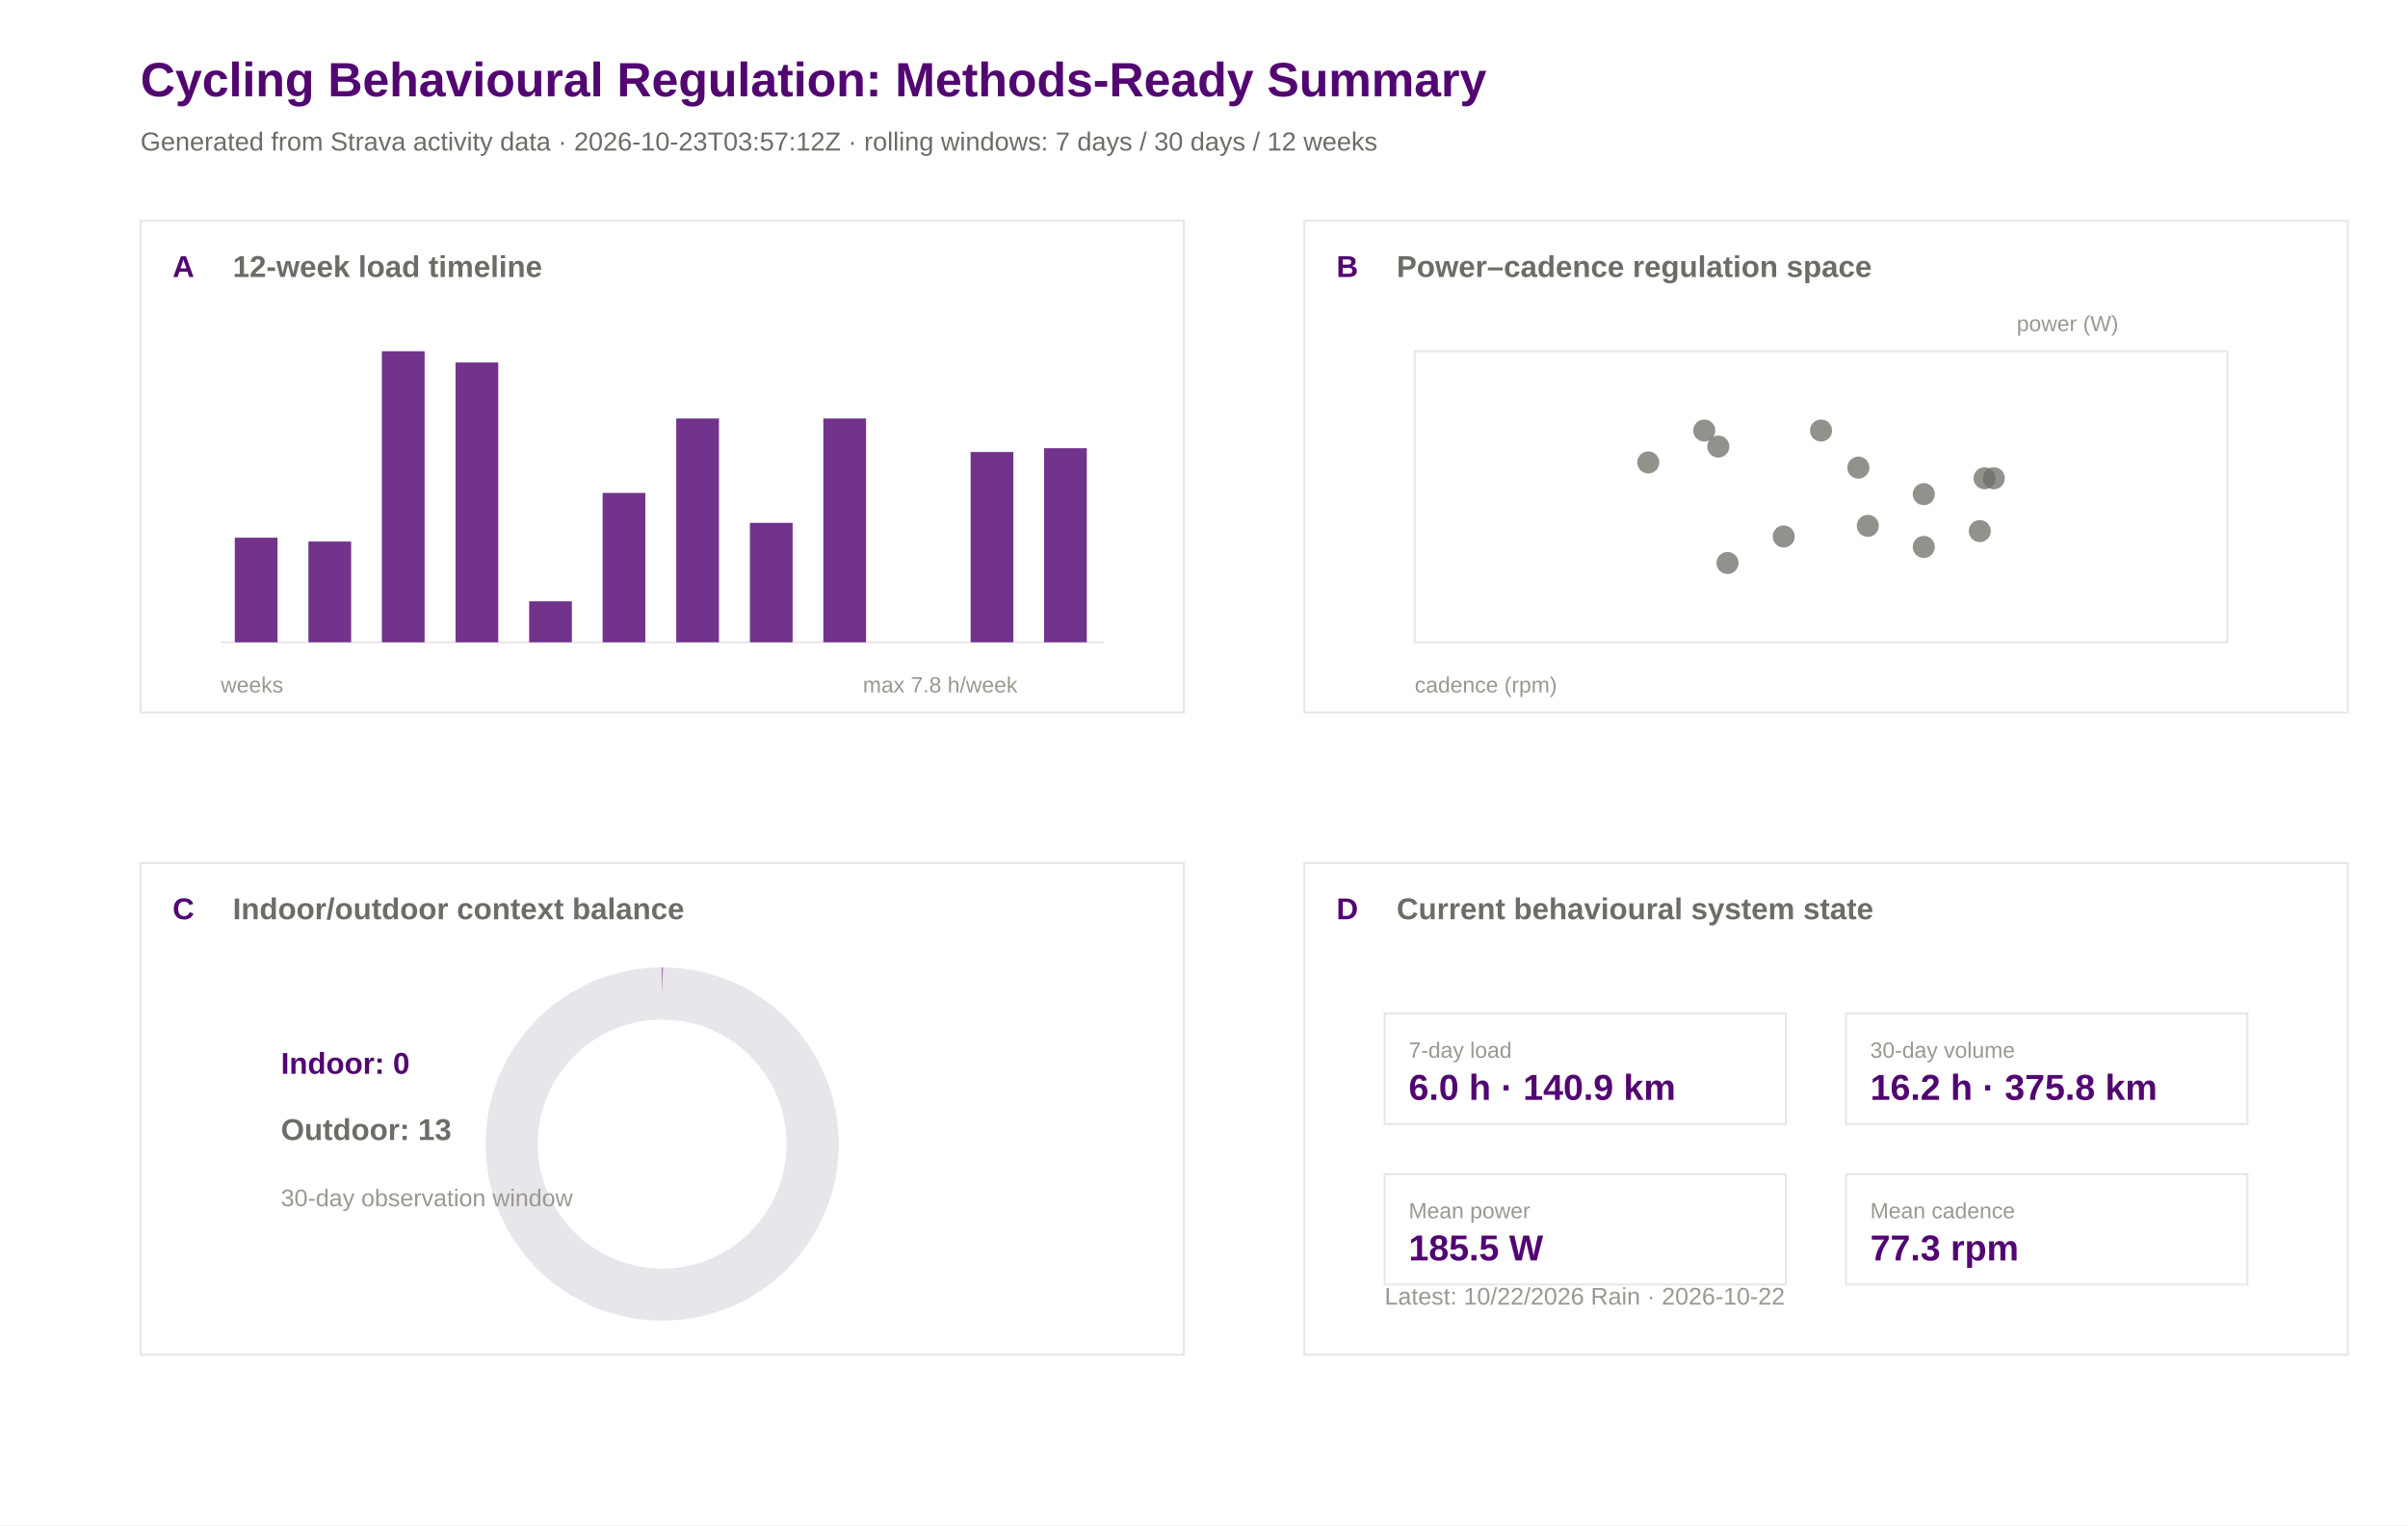
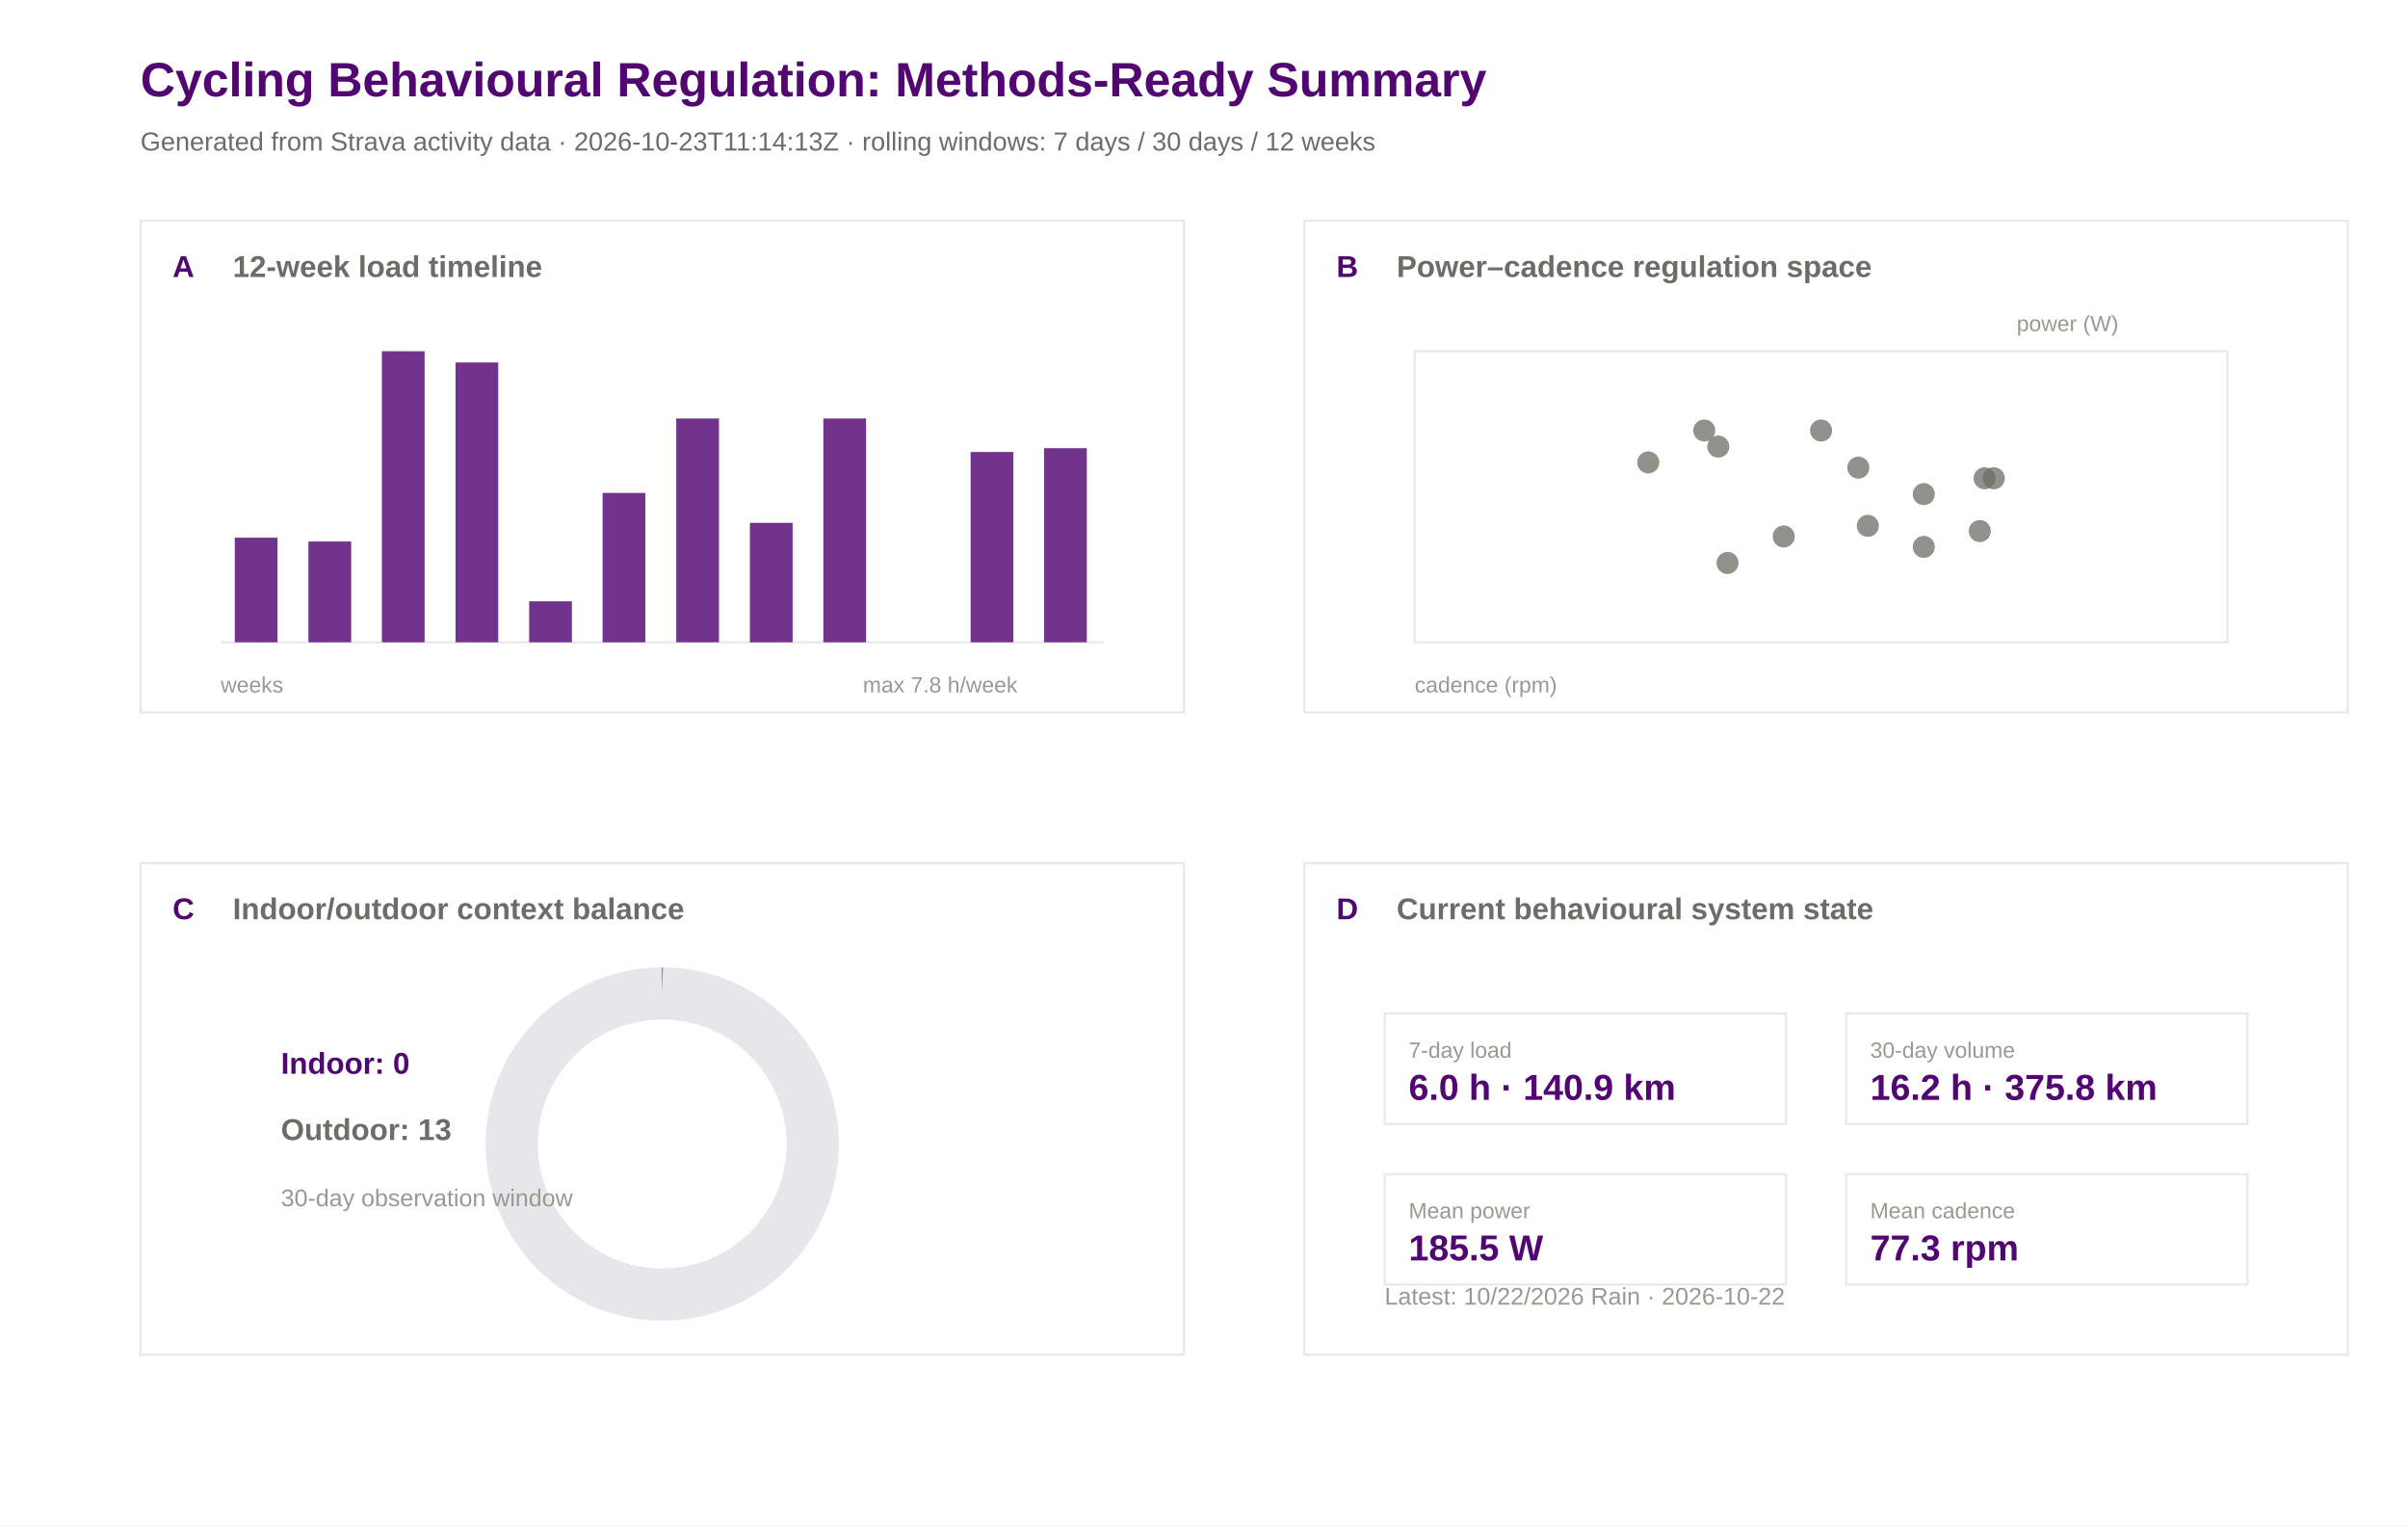
<svg xmlns="http://www.w3.org/2000/svg" width="1200" height="760" viewBox="0 0 1200 760">
  <rect width="100%" height="100%" fill="#ffffff" />
  <text x="70.0" y="48.0" font-family="Arial" font-size="24" font-weight="600" fill="#520671">Cycling Behavioural Regulation: Methods-Ready Summary</text>
-   <text x="70.0" y="75.0" font-family="Arial" font-size="13" font-weight="400" fill="#6e6c66">Generated from Strava activity data · 2026-10-23T03:57:12Z · rolling windows: 7 days / 30 days / 12 weeks</text>
+   <text x="70.0" y="75.0" font-family="Arial" font-size="13" font-weight="400" fill="#6e6c66">Generated from Strava activity data · 2026-10-23T11:14:13Z · rolling windows: 7 days / 30 days / 12 weeks</text>
  <rect x="70" y="110" width="520" height="245" fill="#ffffff" stroke="#e8e5eb" stroke-width="1" />
  <text x="86.0" y="138.0" font-family="Arial" font-size="15" font-weight="600" fill="#520671">A</text>
  <text x="116.0" y="138.0" font-family="Arial" font-size="15" font-weight="600" fill="#6e6c66">12-week load timeline</text>
  <rect x="650" y="110" width="520" height="245" fill="#ffffff" stroke="#e8e5eb" stroke-width="1" />
  <text x="666.0" y="138.0" font-family="Arial" font-size="15" font-weight="600" fill="#520671">B</text>
  <text x="696.0" y="138.0" font-family="Arial" font-size="15" font-weight="600" fill="#6e6c66">Power–cadence regulation space</text>
  <rect x="70" y="430" width="520" height="245" fill="#ffffff" stroke="#e8e5eb" stroke-width="1" />
  <text x="86.0" y="458.0" font-family="Arial" font-size="15" font-weight="600" fill="#520671">C</text>
  <text x="116.0" y="458.0" font-family="Arial" font-size="15" font-weight="600" fill="#6e6c66">Indoor/outdoor context balance</text>
  <rect x="650" y="430" width="520" height="245" fill="#ffffff" stroke="#e8e5eb" stroke-width="1" />
  <text x="666.0" y="458.0" font-family="Arial" font-size="15" font-weight="600" fill="#520671">D</text>
  <text x="696.0" y="458.0" font-family="Arial" font-size="15" font-weight="600" fill="#6e6c66">Current behavioural system state</text>
  <line x1="110" y1="320" x2="550" y2="320" stroke="#e8e5eb" />
  <rect x="117.0" y="267.9" width="21.3" height="52.1" fill="#520671" opacity="0.82" />
  <rect x="153.7" y="269.8" width="21.3" height="50.2" fill="#520671" opacity="0.82" />
  <rect x="190.3" y="175.0" width="21.3" height="145.0" fill="#520671" opacity="0.82" />
  <rect x="227.0" y="180.6" width="21.3" height="139.4" fill="#520671" opacity="0.82" />
  <rect x="263.7" y="299.6" width="21.3" height="20.4" fill="#520671" opacity="0.82" />
  <rect x="300.3" y="245.6" width="21.3" height="74.4" fill="#520671" opacity="0.82" />
  <rect x="337.0" y="208.5" width="21.3" height="111.5" fill="#520671" opacity="0.82" />
  <rect x="373.7" y="260.5" width="21.3" height="59.5" fill="#520671" opacity="0.82" />
  <rect x="410.3" y="208.5" width="21.3" height="111.5" fill="#520671" opacity="0.82" />
  <rect x="447.0" y="320.0" width="21.3" height="0.0" fill="#520671" opacity="0.82" />
  <rect x="483.7" y="225.2" width="21.3" height="94.8" fill="#520671" opacity="0.82" />
  <rect x="520.3" y="223.3" width="21.3" height="96.7" fill="#520671" opacity="0.82" />
  <text x="110.0" y="345.0" font-family="Arial" font-size="11" font-weight="400" fill="#9a9890">weeks</text>
  <text x="430.0" y="345.0" font-family="Arial" font-size="11" font-weight="400" fill="#9a9890">max 7.8 h/week</text>
  <rect x="705" y="175" width="405" height="145" fill="#ffffff" stroke="#e8e5eb" />
  <circle cx="926.1" cy="233.0" r="5.5" fill="#6e6c66" opacity="0.75" />
  <circle cx="856.3" cy="222.5" r="5.5" fill="#6e6c66" opacity="0.75" />
  <circle cx="860.9" cy="280.5" r="5.5" fill="#6e6c66" opacity="0.75" />
  <circle cx="958.7" cy="246.2" r="5.5" fill="#6e6c66" opacity="0.75" />
  <circle cx="888.9" cy="267.3" r="5.5" fill="#6e6c66" opacity="0.75" />
  <circle cx="907.5" cy="214.5" r="5.5" fill="#6e6c66" opacity="0.75" />
  <circle cx="930.8" cy="262.0" r="5.5" fill="#6e6c66" opacity="0.75" />
  <circle cx="993.6" cy="238.3" r="5.5" fill="#6e6c66" opacity="0.75" />
  <circle cx="986.6" cy="264.6" r="5.5" fill="#6e6c66" opacity="0.75" />
  <circle cx="958.7" cy="272.5" r="5.5" fill="#6e6c66" opacity="0.75" />
  <circle cx="989.0" cy="238.3" r="5.5" fill="#6e6c66" opacity="0.75" />
  <circle cx="849.3" cy="214.5" r="5.5" fill="#6e6c66" opacity="0.75" />
  <circle cx="821.4" cy="230.4" r="5.5" fill="#6e6c66" opacity="0.75" />
  <text x="705.0" y="345.0" font-family="Arial" font-size="11" font-weight="400" fill="#9a9890">cadence (rpm)</text>
  <text x="1005.0" y="165.0" font-family="Arial" font-size="11" font-weight="400" fill="#9a9890">power (W)</text>
  <circle cx="330" cy="570" r="75" fill="none" stroke="#e8e5eb" stroke-width="26" />
  <circle cx="330" cy="570" r="75" fill="none" stroke="#520671" stroke-width="26" stroke-dasharray="0.0 471.2" transform="rotate(-90 330 570)" />
  <text x="140.0" y="535.0" font-family="Arial" font-size="15" font-weight="600" fill="#520671">Indoor: 0</text>
  <text x="140.0" y="568.0" font-family="Arial" font-size="15" font-weight="600" fill="#6e6c66">Outdoor: 13</text>
  <text x="140.0" y="601.0" font-family="Arial" font-size="12" font-weight="400" fill="#9a9890">30-day observation window</text>
  <rect x="690" y="505" width="200" height="55" fill="#ffffff" stroke="#e8e5eb" />
  <text x="702.0" y="527.0" font-family="Arial" font-size="11" font-weight="500" fill="#9a9890">7-day load</text>
  <text x="702.0" y="548.0" font-family="Arial" font-size="18" font-weight="600" fill="#520671">6.0 h · 140.9 km</text>
  <rect x="920" y="505" width="200" height="55" fill="#ffffff" stroke="#e8e5eb" />
  <text x="932.0" y="527.0" font-family="Arial" font-size="11" font-weight="500" fill="#9a9890">30-day volume</text>
  <text x="932.0" y="548.0" font-family="Arial" font-size="18" font-weight="600" fill="#520671">16.2 h · 375.8 km</text>
  <rect x="690" y="585" width="200" height="55" fill="#ffffff" stroke="#e8e5eb" />
  <text x="702.0" y="607.0" font-family="Arial" font-size="11" font-weight="500" fill="#9a9890">Mean power</text>
  <text x="702.0" y="628.0" font-family="Arial" font-size="18" font-weight="600" fill="#520671">185.5 W</text>
  <rect x="920" y="585" width="200" height="55" fill="#ffffff" stroke="#e8e5eb" />
  <text x="932.0" y="607.0" font-family="Arial" font-size="11" font-weight="500" fill="#9a9890">Mean cadence</text>
  <text x="932.0" y="628.0" font-family="Arial" font-size="18" font-weight="600" fill="#520671">77.3 rpm</text>
  <text x="690.0" y="650.0" font-family="Arial" font-size="12" font-weight="400" fill="#9a9890">Latest: 10/22/2026 Rain · 2026-10-22</text>
</svg>
